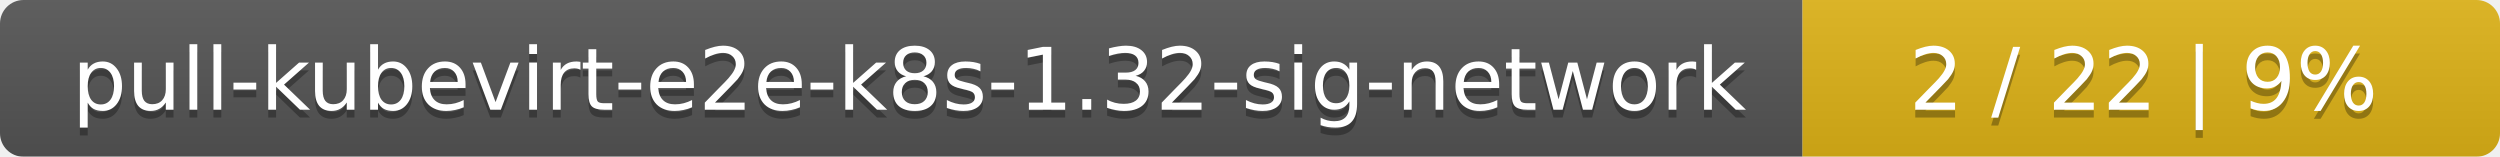
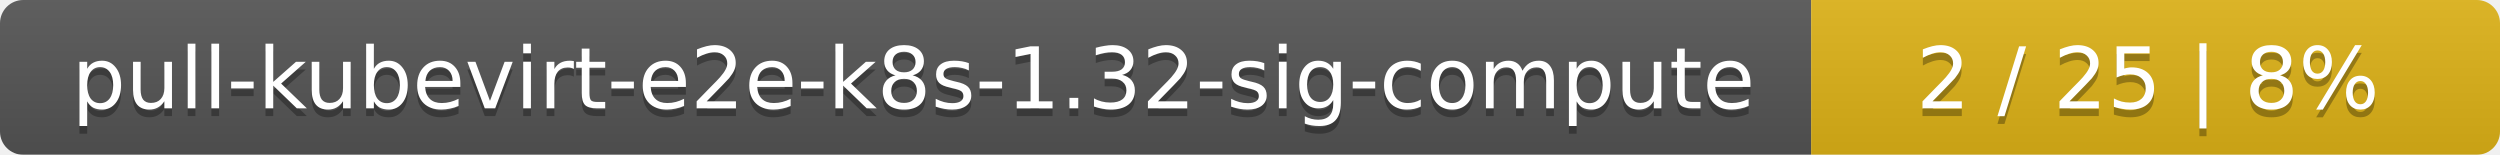
- <svg xmlns="http://www.w3.org/2000/svg" width="319" height="20">
+ <svg xmlns="http://www.w3.org/2000/svg" width="323" height="20">
  <linearGradient id="smooth" x2="0" y2="100%">
    <stop offset="0" stop-color="#bbb" stop-opacity=".1" />
    <stop offset="1" stop-opacity=".1" />
  </linearGradient>
  <mask id="round">
-     <rect width="319" height="20" rx="3" fill="#fff" />
+     <rect width="323" height="20" rx="3" fill="#fff" />
  </mask>
  <g mask="url(#round)">
-     <rect width="230" height="20" fill="#555" />
-     <rect x="230" width="89" height="20" fill="#dfb317" />
-     <rect width="319" height="20" fill="url(#smooth)" />
+     <rect width="234" height="20" fill="#555" />
+     <rect x="234" width="89" height="20" fill="#dfb317" />
+     <rect width="323" height="20" fill="url(#smooth)" />
  </g>
  <g fill="#fff" text-anchor="middle" font-family="DejaVu Sans,Verdana,Geneva,sans-serif" font-size="11">
-     <text x="116" y="15" fill="#010101" fill-opacity=".3">pull-kubevirt-e2e-k8s-1.32-sig-network</text>
-     <text x="116" y="14">pull-kubevirt-e2e-k8s-1.32-sig-network</text>
-     <text x="273.5" y="15" fill="#010101" fill-opacity=".3">2 / 22    |    9%</text>
-     <text x="273.5" y="14">2 / 22    |    9%</text>
+     <text x="118" y="15" fill="#010101" fill-opacity=".3">pull-kubevirt-e2e-k8s-1.32-sig-compute</text>
+     <text x="118" y="14">pull-kubevirt-e2e-k8s-1.32-sig-compute</text>
+     <text x="277.5" y="15" fill="#010101" fill-opacity=".3">2 / 25    |    8%</text>
+     <text x="277.5" y="14">2 / 25    |    8%</text>
  </g>
</svg>
